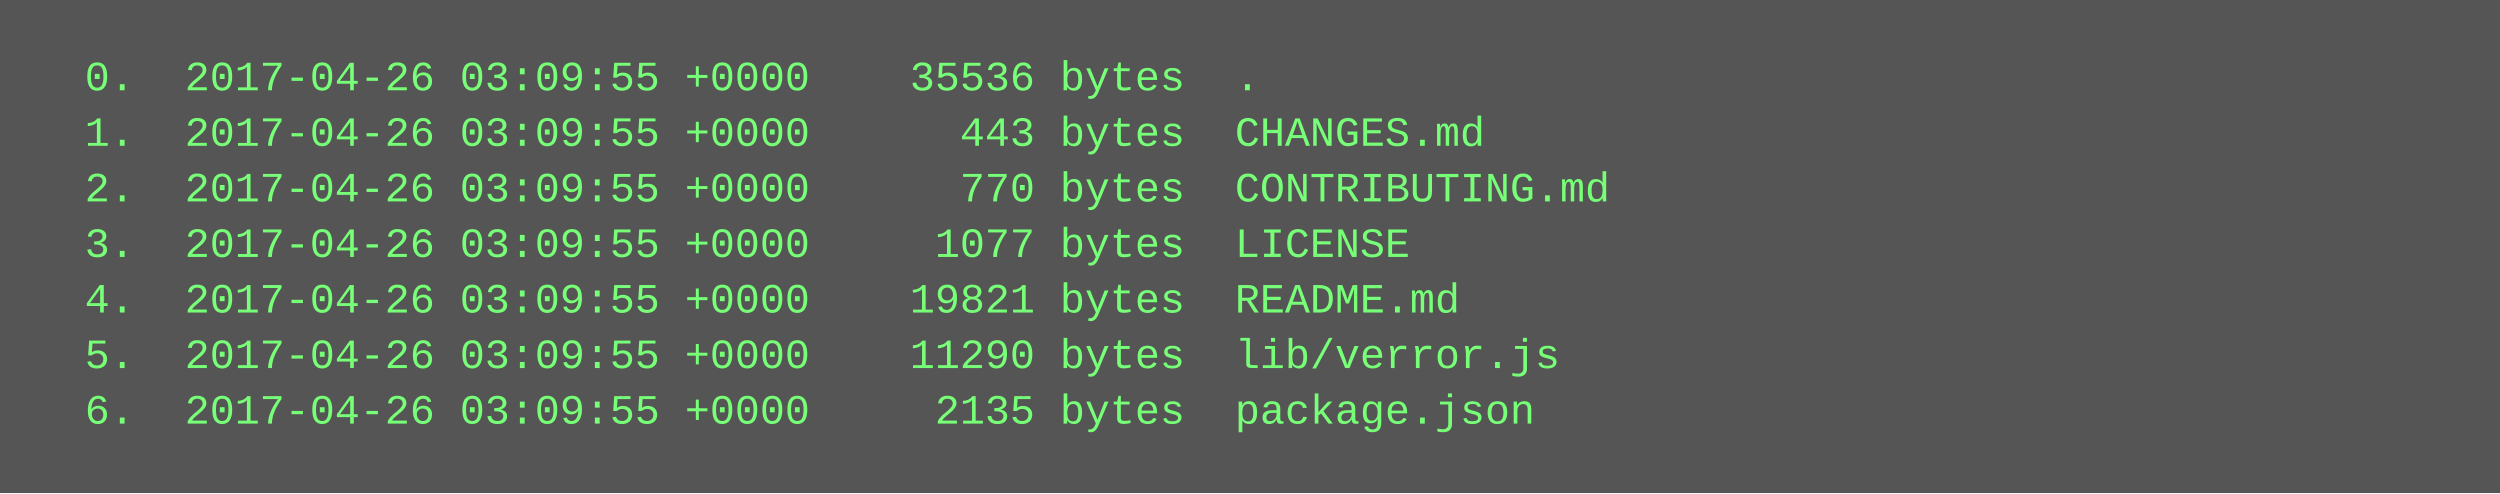
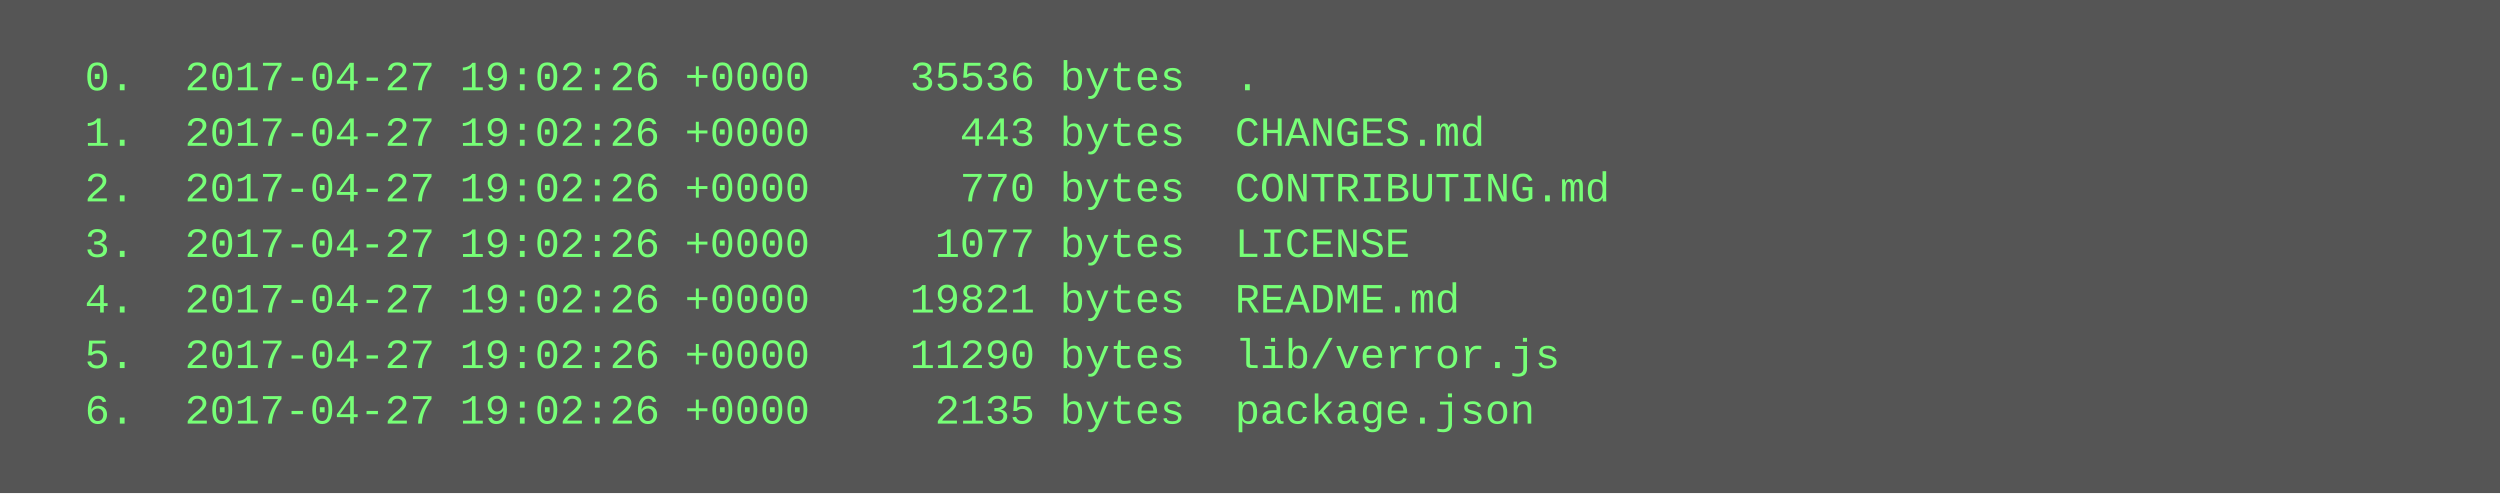
<svg xmlns="http://www.w3.org/2000/svg" height="142" width="720">
  <rect height="142" fill="#555" width="720" />
  <text fill="#7f7" font-family="Courier New" font-size="12" xml:space="preserve">
-     <tspan x="10" y="26">  0.  2017-04-26 03:09:55 +0000    35536 bytes  .</tspan>
-     <tspan x="10" y="42">  1.  2017-04-26 03:09:55 +0000      443 bytes  CHANGES.md</tspan>
-     <tspan x="10" y="58">  2.  2017-04-26 03:09:55 +0000      770 bytes  CONTRIBUTING.md</tspan>
-     <tspan x="10" y="74">  3.  2017-04-26 03:09:55 +0000     1077 bytes  LICENSE</tspan>
-     <tspan x="10" y="90">  4.  2017-04-26 03:09:55 +0000    19821 bytes  README.md</tspan>
-     <tspan x="10" y="106">  5.  2017-04-26 03:09:55 +0000    11290 bytes  lib/verror.js</tspan>
-     <tspan x="10" y="122">  6.  2017-04-26 03:09:55 +0000     2135 bytes  package.json</tspan>
+     <tspan x="10" y="26">  0.  2017-04-27 19:02:26 +0000    35536 bytes  .</tspan>
+     <tspan x="10" y="42">  1.  2017-04-27 19:02:26 +0000      443 bytes  CHANGES.md</tspan>
+     <tspan x="10" y="58">  2.  2017-04-27 19:02:26 +0000      770 bytes  CONTRIBUTING.md</tspan>
+     <tspan x="10" y="74">  3.  2017-04-27 19:02:26 +0000     1077 bytes  LICENSE</tspan>
+     <tspan x="10" y="90">  4.  2017-04-27 19:02:26 +0000    19821 bytes  README.md</tspan>
+     <tspan x="10" y="106">  5.  2017-04-27 19:02:26 +0000    11290 bytes  lib/verror.js</tspan>
+     <tspan x="10" y="122">  6.  2017-04-27 19:02:26 +0000     2135 bytes  package.json</tspan>
  </text>
</svg>
